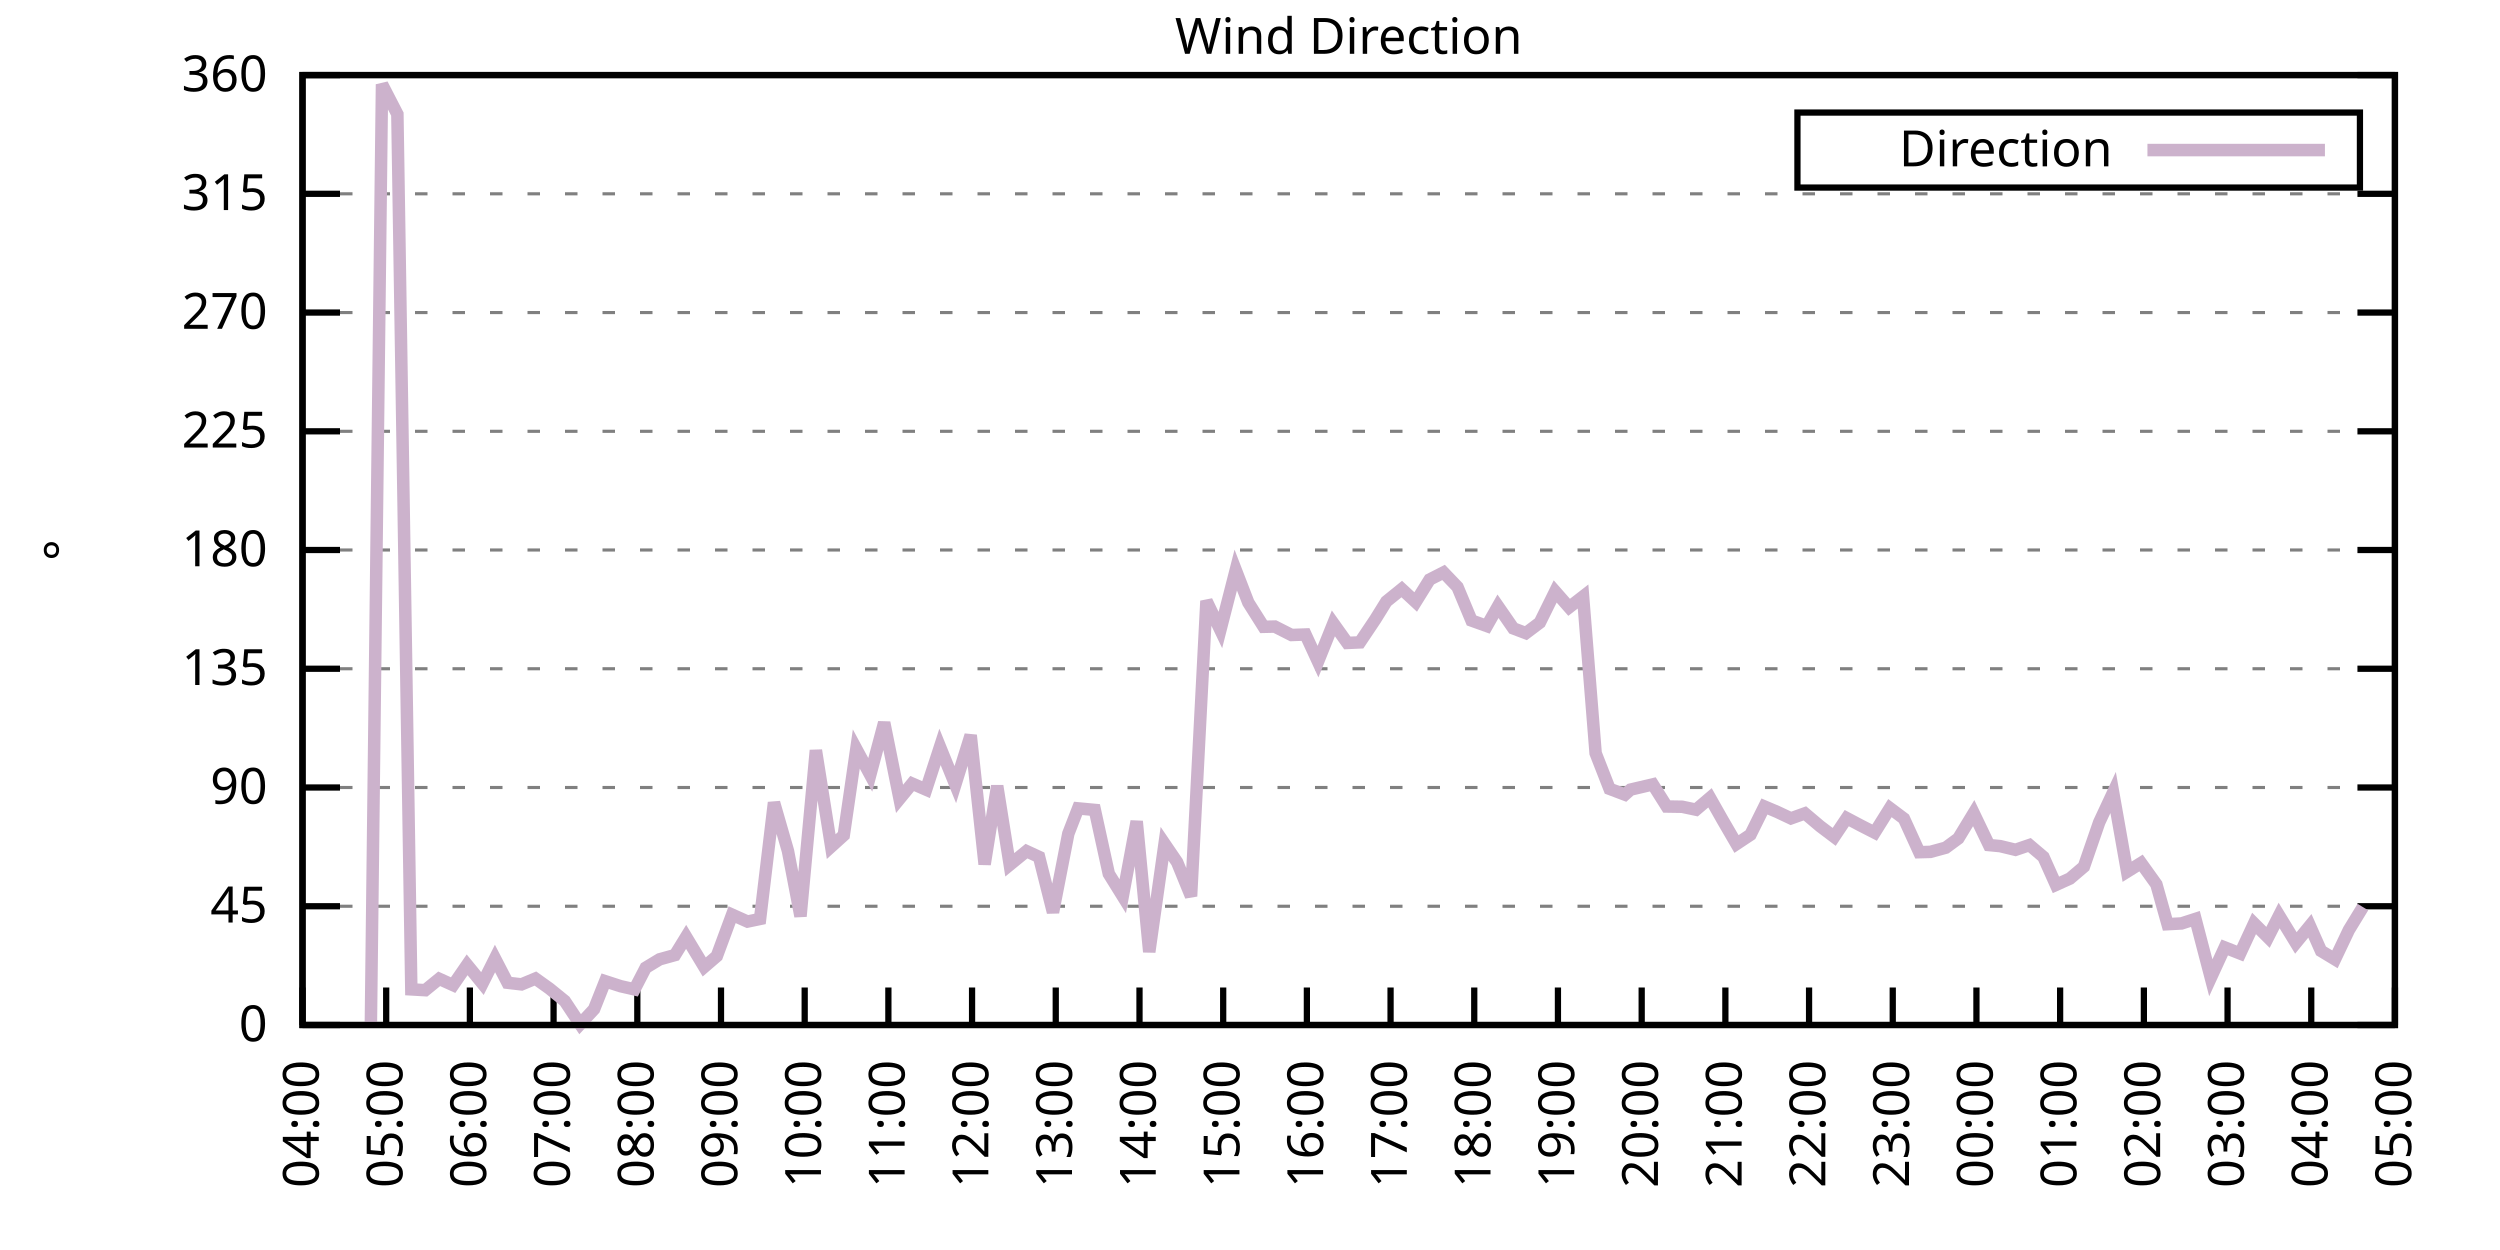
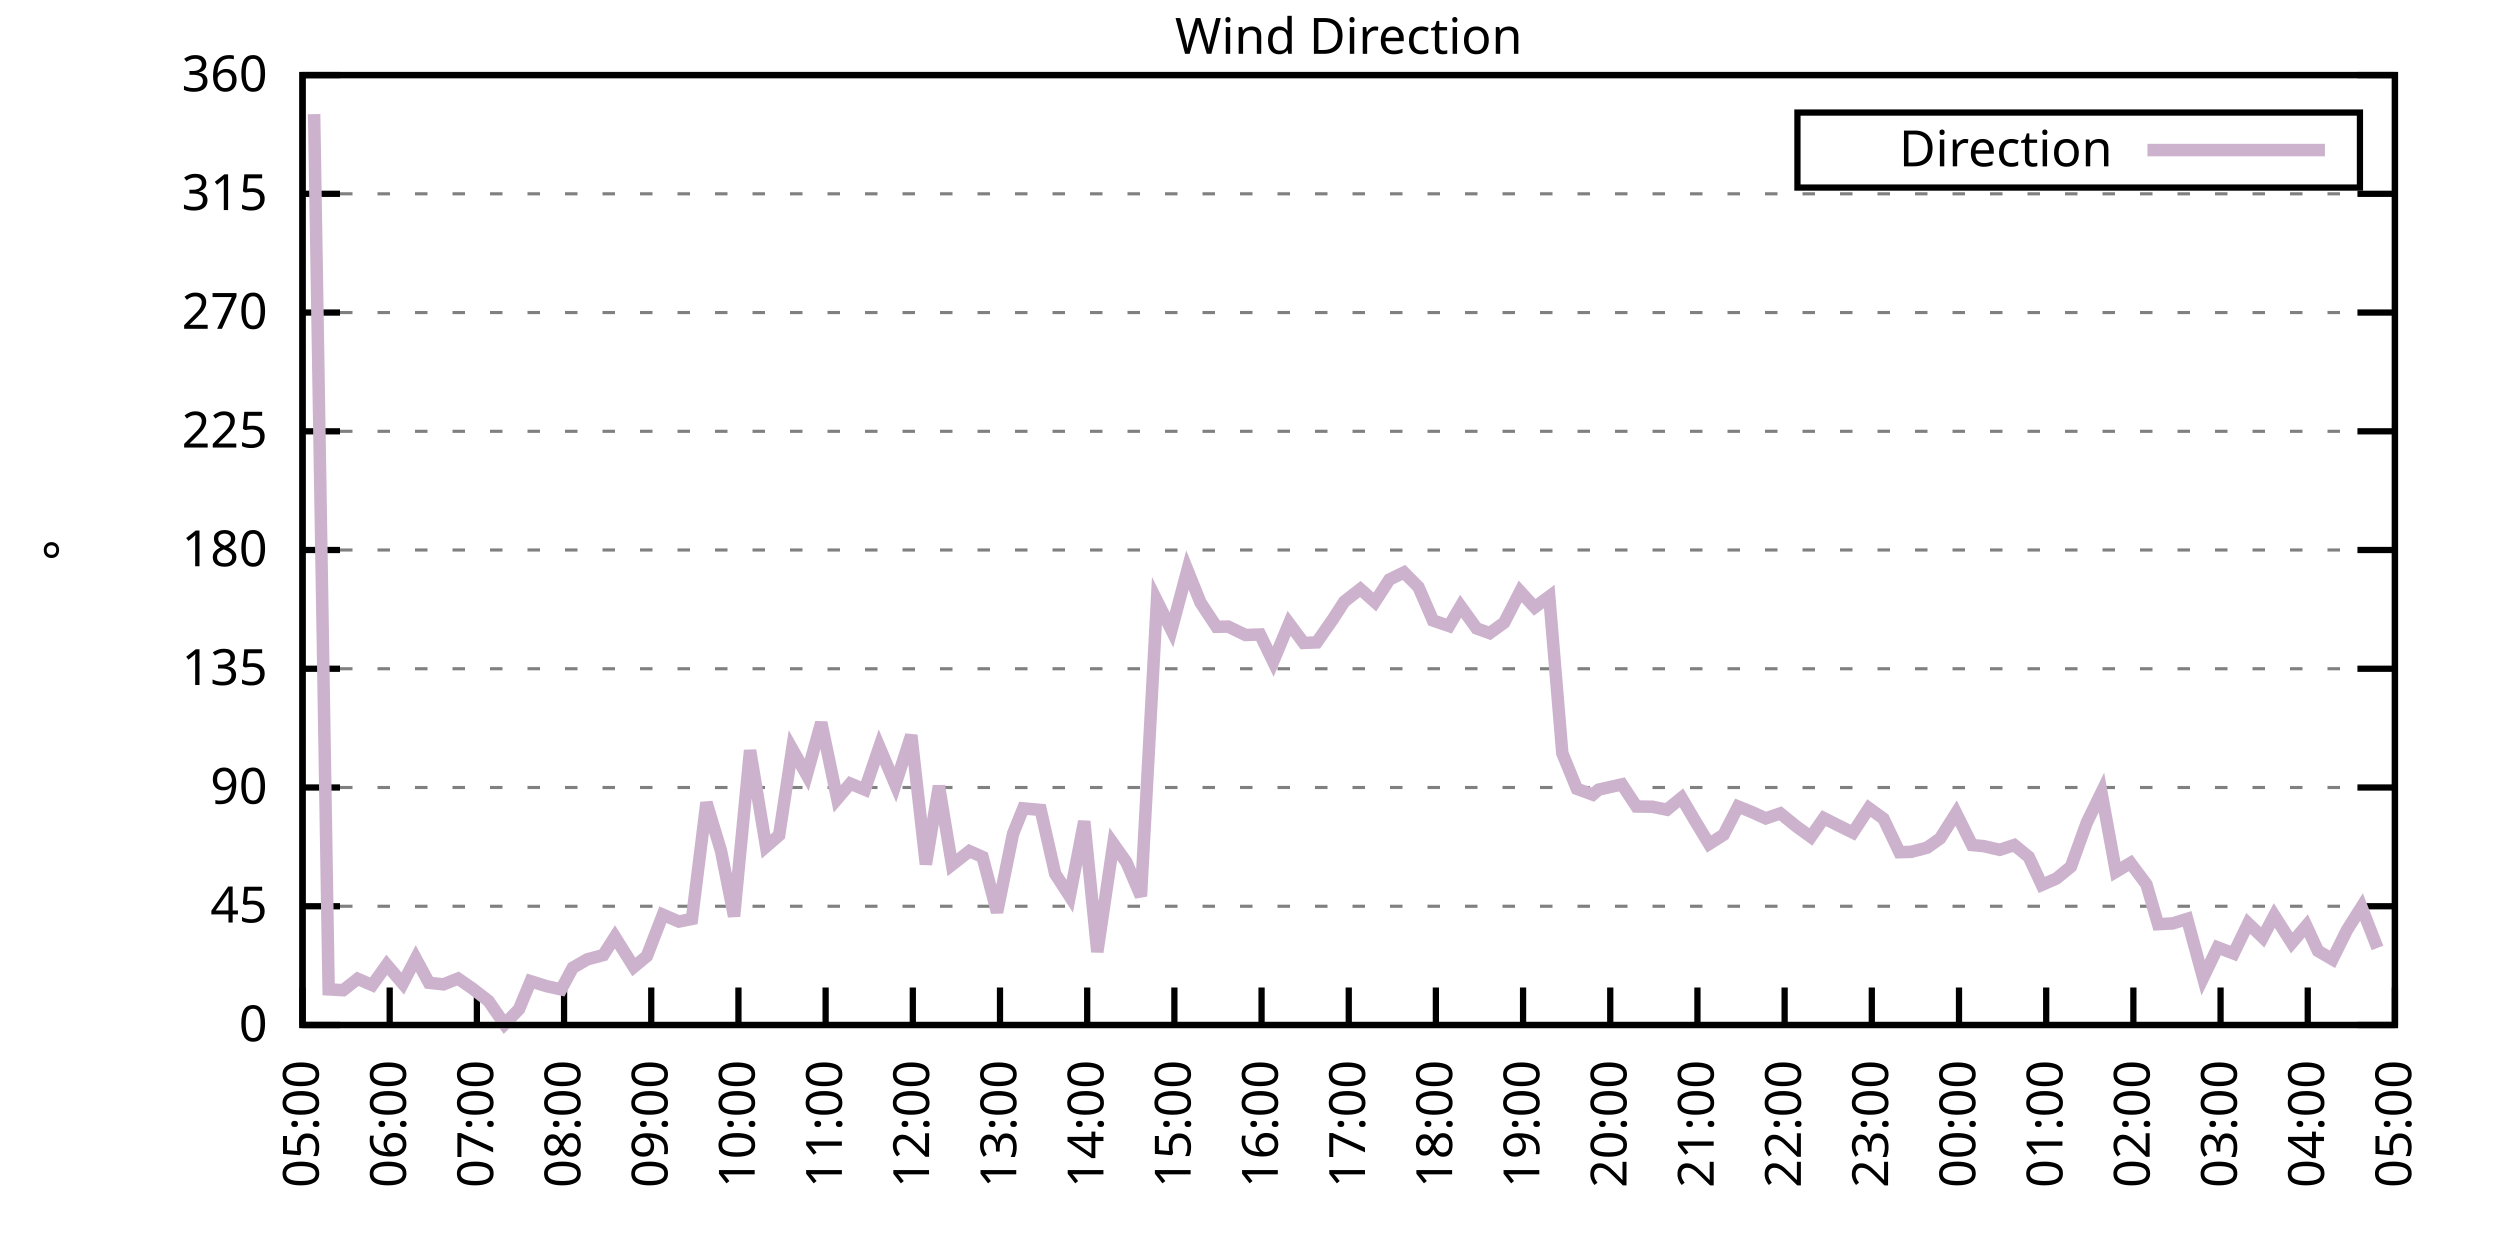
<svg xmlns="http://www.w3.org/2000/svg" xmlns:xlink="http://www.w3.org/1999/xlink" width="400" height="200" viewBox="0 0 400 200">
  <g id="gnuplot_canvas">
    <rect x="0" y="0" width="400" height="200" fill="none" />
    <defs>
      <circle id="gpDot" r="0.5" stroke-width="0.5" stroke="currentColor" />
      <path id="gpPt0" stroke-width="0.333" stroke="currentColor" d="M-1,0 h2 M0,-1 v2" />
      <path id="gpPt1" stroke-width="0.333" stroke="currentColor" d="M-1,-1 L1,1 M1,-1 L-1,1" />
      <path id="gpPt2" stroke-width="0.333" stroke="currentColor" d="M-1,0 L1,0 M0,-1 L0,1 M-1,-1 L1,1 M-1,1 L1,-1" />
      <rect id="gpPt3" stroke-width="0.333" stroke="currentColor" x="-1" y="-1" width="2" height="2" />
      <rect id="gpPt4" stroke-width="0.333" stroke="currentColor" fill="currentColor" x="-1" y="-1" width="2" height="2" />
      <circle id="gpPt5" stroke-width="0.333" stroke="currentColor" cx="0" cy="0" r="1" />
      <use xlink:href="#gpPt5" id="gpPt6" fill="currentColor" stroke="none" />
      <path id="gpPt7" stroke-width="0.333" stroke="currentColor" d="M0,-1.33 L-1.33,0.67 L1.33,0.67 z" />
      <use xlink:href="#gpPt7" id="gpPt8" fill="currentColor" stroke="none" />
      <use xlink:href="#gpPt7" id="gpPt9" stroke="currentColor" transform="rotate(180)" />
      <use xlink:href="#gpPt9" id="gpPt10" fill="currentColor" stroke="none" />
      <use xlink:href="#gpPt3" id="gpPt11" stroke="currentColor" transform="rotate(45)" />
      <use xlink:href="#gpPt11" id="gpPt12" fill="currentColor" stroke="none" />
      <path id="gpPt13" stroke-width="0.333" stroke="currentColor" d="M0,1.330 L1.265,0.411 L0.782,-1.067 L-0.782,-1.076 L-1.265,0.411 z" />
      <use xlink:href="#gpPt13" id="gpPt14" fill="currentColor" stroke="none" />
      <filter id="textbox" filterUnits="objectBoundingBox" x="0" y="0" height="1" width="1">
        <feFlood flood-color="white" flood-opacity="1" result="bgnd" />
        <feComposite in="SourceGraphic" in2="bgnd" operator="atop" />
      </filter>
      <filter id="greybox" filterUnits="objectBoundingBox" x="0" y="0" height="1" width="1">
        <feFlood flood-color="lightgrey" flood-opacity="1" result="grey" />
        <feComposite in="SourceGraphic" in2="grey" operator="atop" />
      </filter>
    </defs>
    <g fill="none" color="white" stroke="currentColor" stroke-width="1.00" stroke-linecap="butt" stroke-linejoin="miter">
</g>
    <g fill="none" color="black" stroke="currentColor" stroke-width="1.00" stroke-linecap="butt" stroke-linejoin="miter">
      <g stroke="none" shape-rendering="crispEdges">
        <polygon fill="rgb(255, 255, 255)" points="48.40,164.00 383.18,164.00 383.18,12.02 48.40,12.02 " />
      </g>
    </g>
    <g fill="none" color="black" stroke="currentColor" stroke-width="1.00" stroke-linecap="butt" stroke-linejoin="miter">
</g>
    <g fill="none" color="black" stroke="black" stroke-width="0.50" stroke-linecap="butt" stroke-linejoin="miter">
</g>
    <g fill="none" color="gray" stroke="currentColor" stroke-width="0.50" stroke-linecap="butt" stroke-linejoin="miter">
      <path stroke="gray" stroke-dasharray="2,4" class="gridline" d="M48.40,164.00 L383.19,164.00  " />
    </g>
    <g fill="none" color="gray" stroke="gray" stroke-width="1.00" stroke-linecap="butt" stroke-linejoin="miter">
</g>
    <g fill="none" color="black" stroke="currentColor" stroke-width="1.00" stroke-linecap="butt" stroke-linejoin="miter">
      <path stroke="black" d="M48.40,164.00 L54.40,164.00 M383.19,164.00 L377.19,164.00  " />
      <g transform="translate(42.80,166.60)" stroke="none" fill="black" font-family="Sans" font-size="8.00" text-anchor="end">
        <text>
          <tspan font-family="Sans"> 0</tspan>
        </text>
      </g>
    </g>
    <g fill="none" color="black" stroke="currentColor" stroke-width="1.00" stroke-linecap="butt" stroke-linejoin="miter">
</g>
    <g fill="none" color="black" stroke="black" stroke-width="0.50" stroke-linecap="butt" stroke-linejoin="miter">
</g>
    <g fill="none" color="gray" stroke="currentColor" stroke-width="0.50" stroke-linecap="butt" stroke-linejoin="miter">
      <path stroke="gray" stroke-dasharray="2,4" class="gridline" d="M48.40,145.00 L383.19,145.00  " />
    </g>
    <g fill="none" color="gray" stroke="gray" stroke-width="1.00" stroke-linecap="butt" stroke-linejoin="miter">
</g>
    <g fill="none" color="black" stroke="currentColor" stroke-width="1.00" stroke-linecap="butt" stroke-linejoin="miter">
      <path stroke="black" d="M48.40,145.00 L54.40,145.00 M383.19,145.00 L377.19,145.00  " />
      <g transform="translate(42.80,147.60)" stroke="none" fill="black" font-family="Sans" font-size="8.00" text-anchor="end">
        <text>
          <tspan font-family="Sans"> 45</tspan>
        </text>
      </g>
    </g>
    <g fill="none" color="black" stroke="currentColor" stroke-width="1.00" stroke-linecap="butt" stroke-linejoin="miter">
</g>
    <g fill="none" color="black" stroke="black" stroke-width="0.50" stroke-linecap="butt" stroke-linejoin="miter">
</g>
    <g fill="none" color="gray" stroke="currentColor" stroke-width="0.50" stroke-linecap="butt" stroke-linejoin="miter">
      <path stroke="gray" stroke-dasharray="2,4" class="gridline" d="M48.40,126.00 L383.19,126.00  " />
    </g>
    <g fill="none" color="gray" stroke="gray" stroke-width="1.00" stroke-linecap="butt" stroke-linejoin="miter">
</g>
    <g fill="none" color="black" stroke="currentColor" stroke-width="1.00" stroke-linecap="butt" stroke-linejoin="miter">
      <path stroke="black" d="M48.40,126.00 L54.40,126.00 M383.19,126.00 L377.19,126.00  " />
      <g transform="translate(42.80,128.60)" stroke="none" fill="black" font-family="Sans" font-size="8.00" text-anchor="end">
        <text>
          <tspan font-family="Sans"> 90</tspan>
        </text>
      </g>
    </g>
    <g fill="none" color="black" stroke="currentColor" stroke-width="1.00" stroke-linecap="butt" stroke-linejoin="miter">
</g>
    <g fill="none" color="black" stroke="black" stroke-width="0.50" stroke-linecap="butt" stroke-linejoin="miter">
</g>
    <g fill="none" color="gray" stroke="currentColor" stroke-width="0.50" stroke-linecap="butt" stroke-linejoin="miter">
      <path stroke="gray" stroke-dasharray="2,4" class="gridline" d="M48.40,107.00 L383.19,107.00  " />
    </g>
    <g fill="none" color="gray" stroke="gray" stroke-width="1.00" stroke-linecap="butt" stroke-linejoin="miter">
</g>
    <g fill="none" color="black" stroke="currentColor" stroke-width="1.00" stroke-linecap="butt" stroke-linejoin="miter">
      <path stroke="black" d="M48.40,107.00 L54.40,107.00 M383.19,107.00 L377.19,107.00  " />
      <g transform="translate(42.80,109.60)" stroke="none" fill="black" font-family="Sans" font-size="8.00" text-anchor="end">
        <text>
          <tspan font-family="Sans"> 135</tspan>
        </text>
      </g>
    </g>
    <g fill="none" color="black" stroke="currentColor" stroke-width="1.00" stroke-linecap="butt" stroke-linejoin="miter">
</g>
    <g fill="none" color="black" stroke="black" stroke-width="0.50" stroke-linecap="butt" stroke-linejoin="miter">
</g>
    <g fill="none" color="gray" stroke="currentColor" stroke-width="0.50" stroke-linecap="butt" stroke-linejoin="miter">
      <path stroke="gray" stroke-dasharray="2,4" class="gridline" d="M48.40,88.00 L383.19,88.00  " />
    </g>
    <g fill="none" color="gray" stroke="gray" stroke-width="1.00" stroke-linecap="butt" stroke-linejoin="miter">
</g>
    <g fill="none" color="black" stroke="currentColor" stroke-width="1.00" stroke-linecap="butt" stroke-linejoin="miter">
      <path stroke="black" d="M48.40,88.00 L54.40,88.00 M383.19,88.00 L377.19,88.00  " />
      <g transform="translate(42.80,90.60)" stroke="none" fill="black" font-family="Sans" font-size="8.00" text-anchor="end">
        <text>
          <tspan font-family="Sans"> 180</tspan>
        </text>
      </g>
    </g>
    <g fill="none" color="black" stroke="currentColor" stroke-width="1.00" stroke-linecap="butt" stroke-linejoin="miter">
</g>
    <g fill="none" color="black" stroke="black" stroke-width="0.50" stroke-linecap="butt" stroke-linejoin="miter">
</g>
    <g fill="none" color="gray" stroke="currentColor" stroke-width="0.50" stroke-linecap="butt" stroke-linejoin="miter">
      <path stroke="gray" stroke-dasharray="2,4" class="gridline" d="M48.40,69.01 L383.19,69.01  " />
    </g>
    <g fill="none" color="gray" stroke="gray" stroke-width="1.00" stroke-linecap="butt" stroke-linejoin="miter">
</g>
    <g fill="none" color="black" stroke="currentColor" stroke-width="1.00" stroke-linecap="butt" stroke-linejoin="miter">
      <path stroke="black" d="M48.40,69.01 L54.40,69.01 M383.19,69.01 L377.19,69.01  " />
      <g transform="translate(42.80,71.61)" stroke="none" fill="black" font-family="Sans" font-size="8.00" text-anchor="end">
        <text>
          <tspan font-family="Sans"> 225</tspan>
        </text>
      </g>
    </g>
    <g fill="none" color="black" stroke="currentColor" stroke-width="1.00" stroke-linecap="butt" stroke-linejoin="miter">
</g>
    <g fill="none" color="black" stroke="black" stroke-width="0.50" stroke-linecap="butt" stroke-linejoin="miter">
</g>
    <g fill="none" color="gray" stroke="currentColor" stroke-width="0.50" stroke-linecap="butt" stroke-linejoin="miter">
      <path stroke="gray" stroke-dasharray="2,4" class="gridline" d="M48.40,50.01 L383.19,50.01  " />
    </g>
    <g fill="none" color="gray" stroke="gray" stroke-width="1.00" stroke-linecap="butt" stroke-linejoin="miter">
</g>
    <g fill="none" color="black" stroke="currentColor" stroke-width="1.00" stroke-linecap="butt" stroke-linejoin="miter">
      <path stroke="black" d="M48.40,50.01 L54.40,50.01 M383.19,50.01 L377.19,50.01  " />
      <g transform="translate(42.80,52.61)" stroke="none" fill="black" font-family="Sans" font-size="8.00" text-anchor="end">
        <text>
          <tspan font-family="Sans"> 270</tspan>
        </text>
      </g>
    </g>
    <g fill="none" color="black" stroke="currentColor" stroke-width="1.00" stroke-linecap="butt" stroke-linejoin="miter">
</g>
    <g fill="none" color="black" stroke="black" stroke-width="0.50" stroke-linecap="butt" stroke-linejoin="miter">
</g>
    <g fill="none" color="gray" stroke="currentColor" stroke-width="0.50" stroke-linecap="butt" stroke-linejoin="miter">
      <path stroke="gray" stroke-dasharray="2,4" class="gridline" d="M48.40,31.01 L383.19,31.01  " />
    </g>
    <g fill="none" color="gray" stroke="gray" stroke-width="1.00" stroke-linecap="butt" stroke-linejoin="miter">
</g>
    <g fill="none" color="black" stroke="currentColor" stroke-width="1.00" stroke-linecap="butt" stroke-linejoin="miter">
      <path stroke="black" d="M48.40,31.01 L54.40,31.01 M383.19,31.01 L377.19,31.01  " />
      <g transform="translate(42.80,33.61)" stroke="none" fill="black" font-family="Sans" font-size="8.00" text-anchor="end">
        <text>
          <tspan font-family="Sans"> 315</tspan>
        </text>
      </g>
    </g>
    <g fill="none" color="black" stroke="currentColor" stroke-width="1.00" stroke-linecap="butt" stroke-linejoin="miter">
</g>
    <g fill="none" color="black" stroke="black" stroke-width="0.50" stroke-linecap="butt" stroke-linejoin="miter">
</g>
    <g fill="none" color="gray" stroke="currentColor" stroke-width="0.50" stroke-linecap="butt" stroke-linejoin="miter">
      <path stroke="gray" stroke-dasharray="2,4" class="gridline" d="M48.40,12.01 L383.19,12.01  " />
    </g>
    <g fill="none" color="gray" stroke="gray" stroke-width="1.00" stroke-linecap="butt" stroke-linejoin="miter">
</g>
    <g fill="none" color="black" stroke="currentColor" stroke-width="1.00" stroke-linecap="butt" stroke-linejoin="miter">
      <path stroke="black" d="M48.40,12.01 L54.40,12.01 M383.19,12.01 L377.19,12.01  " />
      <g transform="translate(42.80,14.61)" stroke="none" fill="black" font-family="Sans" font-size="8.00" text-anchor="end">
        <text>
          <tspan font-family="Sans"> 360</tspan>
        </text>
      </g>
    </g>
    <g fill="none" color="black" stroke="currentColor" stroke-width="1.00" stroke-linecap="butt" stroke-linejoin="miter">
      <path stroke="black" d="M48.40,164.00 L48.40,158.00  " />
      <g transform="translate(51.00,169.60) rotate(270.00)" stroke="none" fill="black" font-family="Sans" font-size="8.00" text-anchor="end">
        <text>
-           <tspan font-family="Sans">04:00</tspan>
-         </text>
-       </g>
-     </g>
-     <g fill="none" color="black" stroke="currentColor" stroke-width="1.00" stroke-linecap="butt" stroke-linejoin="miter">
-       <path stroke="black" d="M61.79,164.00 L61.79,158.00  " />
-       <g transform="translate(64.39,169.60) rotate(270.00)" stroke="none" fill="black" font-family="Sans" font-size="8.00" text-anchor="end">
-         <text>
          <tspan font-family="Sans">05:00</tspan>
        </text>
      </g>
    </g>
    <g fill="none" color="black" stroke="currentColor" stroke-width="1.00" stroke-linecap="butt" stroke-linejoin="miter">
-       <path stroke="black" d="M75.18,164.00 L75.18,158.00  " />
-       <g transform="translate(77.78,169.60) rotate(270.00)" stroke="none" fill="black" font-family="Sans" font-size="8.00" text-anchor="end">
+       <path stroke="black" d="M62.35,164.00 L62.35,158.00  " />
+       <g transform="translate(64.95,169.60) rotate(270.00)" stroke="none" fill="black" font-family="Sans" font-size="8.00" text-anchor="end">
        <text>
          <tspan font-family="Sans">06:00</tspan>
        </text>
      </g>
    </g>
    <g fill="none" color="black" stroke="currentColor" stroke-width="1.00" stroke-linecap="butt" stroke-linejoin="miter">
-       <path stroke="black" d="M88.57,164.00 L88.57,158.00  " />
-       <g transform="translate(91.17,169.60) rotate(270.00)" stroke="none" fill="black" font-family="Sans" font-size="8.00" text-anchor="end">
+       <path stroke="black" d="M76.30,164.00 L76.30,158.00  " />
+       <g transform="translate(78.90,169.60) rotate(270.00)" stroke="none" fill="black" font-family="Sans" font-size="8.00" text-anchor="end">
        <text>
          <tspan font-family="Sans">07:00</tspan>
        </text>
      </g>
    </g>
    <g fill="none" color="black" stroke="currentColor" stroke-width="1.00" stroke-linecap="butt" stroke-linejoin="miter">
-       <path stroke="black" d="M101.97,164.00 L101.97,158.00  " />
-       <g transform="translate(104.57,169.60) rotate(270.00)" stroke="none" fill="black" font-family="Sans" font-size="8.00" text-anchor="end">
+       <path stroke="black" d="M90.25,164.00 L90.25,158.00  " />
+       <g transform="translate(92.85,169.60) rotate(270.00)" stroke="none" fill="black" font-family="Sans" font-size="8.00" text-anchor="end">
        <text>
          <tspan font-family="Sans">08:00</tspan>
        </text>
      </g>
    </g>
    <g fill="none" color="black" stroke="currentColor" stroke-width="1.00" stroke-linecap="butt" stroke-linejoin="miter">
-       <path stroke="black" d="M115.36,164.00 L115.36,158.00  " />
-       <g transform="translate(117.96,169.60) rotate(270.00)" stroke="none" fill="black" font-family="Sans" font-size="8.00" text-anchor="end">
+       <path stroke="black" d="M104.20,164.00 L104.20,158.00  " />
+       <g transform="translate(106.80,169.60) rotate(270.00)" stroke="none" fill="black" font-family="Sans" font-size="8.00" text-anchor="end">
        <text>
          <tspan font-family="Sans">09:00</tspan>
        </text>
      </g>
    </g>
    <g fill="none" color="black" stroke="currentColor" stroke-width="1.00" stroke-linecap="butt" stroke-linejoin="miter">
-       <path stroke="black" d="M128.75,164.00 L128.75,158.00  " />
-       <g transform="translate(131.35,169.60) rotate(270.00)" stroke="none" fill="black" font-family="Sans" font-size="8.00" text-anchor="end">
+       <path stroke="black" d="M118.15,164.00 L118.15,158.00  " />
+       <g transform="translate(120.75,169.60) rotate(270.00)" stroke="none" fill="black" font-family="Sans" font-size="8.00" text-anchor="end">
        <text>
          <tspan font-family="Sans">10:00</tspan>
        </text>
      </g>
    </g>
    <g fill="none" color="black" stroke="currentColor" stroke-width="1.00" stroke-linecap="butt" stroke-linejoin="miter">
-       <path stroke="black" d="M142.14,164.00 L142.14,158.00  " />
-       <g transform="translate(144.74,169.60) rotate(270.00)" stroke="none" fill="black" font-family="Sans" font-size="8.00" text-anchor="end">
+       <path stroke="black" d="M132.10,164.00 L132.10,158.00  " />
+       <g transform="translate(134.70,169.60) rotate(270.00)" stroke="none" fill="black" font-family="Sans" font-size="8.00" text-anchor="end">
        <text>
          <tspan font-family="Sans">11:00</tspan>
        </text>
      </g>
    </g>
    <g fill="none" color="black" stroke="currentColor" stroke-width="1.00" stroke-linecap="butt" stroke-linejoin="miter">
-       <path stroke="black" d="M155.53,164.00 L155.53,158.00  " />
-       <g transform="translate(158.13,169.60) rotate(270.00)" stroke="none" fill="black" font-family="Sans" font-size="8.00" text-anchor="end">
+       <path stroke="black" d="M146.05,164.00 L146.05,158.00  " />
+       <g transform="translate(148.65,169.60) rotate(270.00)" stroke="none" fill="black" font-family="Sans" font-size="8.00" text-anchor="end">
        <text>
          <tspan font-family="Sans">12:00</tspan>
        </text>
      </g>
    </g>
    <g fill="none" color="black" stroke="currentColor" stroke-width="1.00" stroke-linecap="butt" stroke-linejoin="miter">
-       <path stroke="black" d="M168.92,164.00 L168.92,158.00  " />
-       <g transform="translate(171.52,169.60) rotate(270.00)" stroke="none" fill="black" font-family="Sans" font-size="8.00" text-anchor="end">
+       <path stroke="black" d="M160.00,164.00 L160.00,158.00  " />
+       <g transform="translate(162.60,169.60) rotate(270.00)" stroke="none" fill="black" font-family="Sans" font-size="8.00" text-anchor="end">
        <text>
          <tspan font-family="Sans">13:00</tspan>
        </text>
      </g>
    </g>
    <g fill="none" color="black" stroke="currentColor" stroke-width="1.00" stroke-linecap="butt" stroke-linejoin="miter">
-       <path stroke="black" d="M182.32,164.00 L182.32,158.00  " />
-       <g transform="translate(184.92,169.60) rotate(270.00)" stroke="none" fill="black" font-family="Sans" font-size="8.00" text-anchor="end">
+       <path stroke="black" d="M173.95,164.00 L173.95,158.00  " />
+       <g transform="translate(176.55,169.60) rotate(270.00)" stroke="none" fill="black" font-family="Sans" font-size="8.00" text-anchor="end">
        <text>
          <tspan font-family="Sans">14:00</tspan>
        </text>
      </g>
    </g>
    <g fill="none" color="black" stroke="currentColor" stroke-width="1.00" stroke-linecap="butt" stroke-linejoin="miter">
-       <path stroke="black" d="M195.71,164.00 L195.71,158.00  " />
-       <g transform="translate(198.31,169.60) rotate(270.00)" stroke="none" fill="black" font-family="Sans" font-size="8.00" text-anchor="end">
+       <path stroke="black" d="M187.90,164.00 L187.90,158.00  " />
+       <g transform="translate(190.50,169.60) rotate(270.00)" stroke="none" fill="black" font-family="Sans" font-size="8.00" text-anchor="end">
        <text>
          <tspan font-family="Sans">15:00</tspan>
        </text>
      </g>
    </g>
    <g fill="none" color="black" stroke="currentColor" stroke-width="1.00" stroke-linecap="butt" stroke-linejoin="miter">
-       <path stroke="black" d="M209.10,164.00 L209.10,158.00  " />
-       <g transform="translate(211.70,169.60) rotate(270.00)" stroke="none" fill="black" font-family="Sans" font-size="8.00" text-anchor="end">
+       <path stroke="black" d="M201.85,164.00 L201.85,158.00  " />
+       <g transform="translate(204.45,169.60) rotate(270.00)" stroke="none" fill="black" font-family="Sans" font-size="8.00" text-anchor="end">
        <text>
          <tspan font-family="Sans">16:00</tspan>
        </text>
      </g>
    </g>
    <g fill="none" color="black" stroke="currentColor" stroke-width="1.00" stroke-linecap="butt" stroke-linejoin="miter">
-       <path stroke="black" d="M222.49,164.00 L222.49,158.00  " />
-       <g transform="translate(225.09,169.60) rotate(270.00)" stroke="none" fill="black" font-family="Sans" font-size="8.00" text-anchor="end">
+       <path stroke="black" d="M215.80,164.00 L215.80,158.00  " />
+       <g transform="translate(218.40,169.60) rotate(270.00)" stroke="none" fill="black" font-family="Sans" font-size="8.00" text-anchor="end">
        <text>
          <tspan font-family="Sans">17:00</tspan>
        </text>
      </g>
    </g>
    <g fill="none" color="black" stroke="currentColor" stroke-width="1.00" stroke-linecap="butt" stroke-linejoin="miter">
-       <path stroke="black" d="M235.88,164.00 L235.88,158.00  " />
-       <g transform="translate(238.48,169.60) rotate(270.00)" stroke="none" fill="black" font-family="Sans" font-size="8.00" text-anchor="end">
+       <path stroke="black" d="M229.74,164.00 L229.74,158.00  " />
+       <g transform="translate(232.34,169.60) rotate(270.00)" stroke="none" fill="black" font-family="Sans" font-size="8.00" text-anchor="end">
        <text>
          <tspan font-family="Sans">18:00</tspan>
        </text>
      </g>
    </g>
    <g fill="none" color="black" stroke="currentColor" stroke-width="1.00" stroke-linecap="butt" stroke-linejoin="miter">
-       <path stroke="black" d="M249.27,164.00 L249.27,158.00  " />
-       <g transform="translate(251.87,169.60) rotate(270.00)" stroke="none" fill="black" font-family="Sans" font-size="8.00" text-anchor="end">
+       <path stroke="black" d="M243.69,164.00 L243.69,158.00  " />
+       <g transform="translate(246.29,169.60) rotate(270.00)" stroke="none" fill="black" font-family="Sans" font-size="8.00" text-anchor="end">
        <text>
          <tspan font-family="Sans">19:00</tspan>
        </text>
      </g>
    </g>
    <g fill="none" color="black" stroke="currentColor" stroke-width="1.00" stroke-linecap="butt" stroke-linejoin="miter">
-       <path stroke="black" d="M262.67,164.00 L262.67,158.00  " />
-       <g transform="translate(265.27,169.60) rotate(270.00)" stroke="none" fill="black" font-family="Sans" font-size="8.00" text-anchor="end">
+       <path stroke="black" d="M257.64,164.00 L257.64,158.00  " />
+       <g transform="translate(260.24,169.60) rotate(270.00)" stroke="none" fill="black" font-family="Sans" font-size="8.00" text-anchor="end">
        <text>
          <tspan font-family="Sans">20:00</tspan>
        </text>
      </g>
    </g>
    <g fill="none" color="black" stroke="currentColor" stroke-width="1.00" stroke-linecap="butt" stroke-linejoin="miter">
-       <path stroke="black" d="M276.06,164.00 L276.06,158.00  " />
-       <g transform="translate(278.66,169.60) rotate(270.00)" stroke="none" fill="black" font-family="Sans" font-size="8.00" text-anchor="end">
+       <path stroke="black" d="M271.59,164.00 L271.59,158.00  " />
+       <g transform="translate(274.19,169.60) rotate(270.00)" stroke="none" fill="black" font-family="Sans" font-size="8.00" text-anchor="end">
        <text>
          <tspan font-family="Sans">21:00</tspan>
        </text>
      </g>
    </g>
    <g fill="none" color="black" stroke="currentColor" stroke-width="1.00" stroke-linecap="butt" stroke-linejoin="miter">
-       <path stroke="black" d="M289.45,164.00 L289.45,158.00  " />
-       <g transform="translate(292.05,169.60) rotate(270.00)" stroke="none" fill="black" font-family="Sans" font-size="8.00" text-anchor="end">
+       <path stroke="black" d="M285.54,164.00 L285.54,158.00  " />
+       <g transform="translate(288.14,169.60) rotate(270.00)" stroke="none" fill="black" font-family="Sans" font-size="8.00" text-anchor="end">
        <text>
          <tspan font-family="Sans">22:00</tspan>
        </text>
      </g>
    </g>
    <g fill="none" color="black" stroke="currentColor" stroke-width="1.00" stroke-linecap="butt" stroke-linejoin="miter">
-       <path stroke="black" d="M302.84,164.00 L302.84,158.00  " />
-       <g transform="translate(305.44,169.60) rotate(270.00)" stroke="none" fill="black" font-family="Sans" font-size="8.00" text-anchor="end">
+       <path stroke="black" d="M299.49,164.00 L299.49,158.00  " />
+       <g transform="translate(302.09,169.60) rotate(270.00)" stroke="none" fill="black" font-family="Sans" font-size="8.00" text-anchor="end">
        <text>
          <tspan font-family="Sans">23:00</tspan>
        </text>
      </g>
    </g>
    <g fill="none" color="black" stroke="currentColor" stroke-width="1.00" stroke-linecap="butt" stroke-linejoin="miter">
-       <path stroke="black" d="M316.23,164.00 L316.23,158.00  " />
-       <g transform="translate(318.83,169.60) rotate(270.00)" stroke="none" fill="black" font-family="Sans" font-size="8.00" text-anchor="end">
+       <path stroke="black" d="M313.44,164.00 L313.44,158.00  " />
+       <g transform="translate(316.04,169.60) rotate(270.00)" stroke="none" fill="black" font-family="Sans" font-size="8.00" text-anchor="end">
        <text>
          <tspan font-family="Sans">00:00</tspan>
        </text>
      </g>
    </g>
    <g fill="none" color="black" stroke="currentColor" stroke-width="1.00" stroke-linecap="butt" stroke-linejoin="miter">
-       <path stroke="black" d="M329.62,164.00 L329.62,158.00  " />
-       <g transform="translate(332.22,169.60) rotate(270.00)" stroke="none" fill="black" font-family="Sans" font-size="8.00" text-anchor="end">
+       <path stroke="black" d="M327.39,164.00 L327.39,158.00  " />
+       <g transform="translate(329.99,169.60) rotate(270.00)" stroke="none" fill="black" font-family="Sans" font-size="8.00" text-anchor="end">
        <text>
          <tspan font-family="Sans">01:00</tspan>
        </text>
      </g>
    </g>
    <g fill="none" color="black" stroke="currentColor" stroke-width="1.00" stroke-linecap="butt" stroke-linejoin="miter">
-       <path stroke="black" d="M343.02,164.00 L343.02,158.00  " />
-       <g transform="translate(345.62,169.60) rotate(270.00)" stroke="none" fill="black" font-family="Sans" font-size="8.00" text-anchor="end">
+       <path stroke="black" d="M341.34,164.00 L341.34,158.00  " />
+       <g transform="translate(343.94,169.60) rotate(270.00)" stroke="none" fill="black" font-family="Sans" font-size="8.00" text-anchor="end">
        <text>
          <tspan font-family="Sans">02:00</tspan>
        </text>
      </g>
    </g>
    <g fill="none" color="black" stroke="currentColor" stroke-width="1.00" stroke-linecap="butt" stroke-linejoin="miter">
-       <path stroke="black" d="M356.41,164.00 L356.41,158.00  " />
-       <g transform="translate(359.01,169.60) rotate(270.00)" stroke="none" fill="black" font-family="Sans" font-size="8.00" text-anchor="end">
+       <path stroke="black" d="M355.29,164.00 L355.29,158.00  " />
+       <g transform="translate(357.89,169.60) rotate(270.00)" stroke="none" fill="black" font-family="Sans" font-size="8.00" text-anchor="end">
        <text>
          <tspan font-family="Sans">03:00</tspan>
        </text>
      </g>
    </g>
    <g fill="none" color="black" stroke="currentColor" stroke-width="1.00" stroke-linecap="butt" stroke-linejoin="miter">
-       <path stroke="black" d="M369.80,164.00 L369.80,158.00  " />
-       <g transform="translate(372.40,169.60) rotate(270.00)" stroke="none" fill="black" font-family="Sans" font-size="8.00" text-anchor="end">
+       <path stroke="black" d="M369.24,164.00 L369.24,158.00  " />
+       <g transform="translate(371.84,169.60) rotate(270.00)" stroke="none" fill="black" font-family="Sans" font-size="8.00" text-anchor="end">
        <text>
          <tspan font-family="Sans">04:00</tspan>
        </text>
      </g>
    </g>
    <g fill="none" color="black" stroke="currentColor" stroke-width="1.00" stroke-linecap="butt" stroke-linejoin="miter">
      <path stroke="black" d="M383.19,164.00 L383.19,158.00  " />
      <g transform="translate(385.79,169.60) rotate(270.00)" stroke="none" fill="black" font-family="Sans" font-size="8.00" text-anchor="end">
        <text>
          <tspan font-family="Sans">05:00</tspan>
        </text>
      </g>
    </g>
    <g fill="none" color="black" stroke="currentColor" stroke-width="1.00" stroke-linecap="butt" stroke-linejoin="miter">
</g>
    <g fill="none" color="black" stroke="currentColor" stroke-width="1.00" stroke-linecap="butt" stroke-linejoin="miter">
      <path stroke="black" d="M48.40,12.01 L48.40,164.00 L383.19,164.00 L383.19,12.01 L48.40,12.01 Z  " />
    </g>
    <g fill="none" color="black" stroke="currentColor" stroke-width="1.00" stroke-linecap="butt" stroke-linejoin="miter">
</g>
    <g fill="none" color="black" stroke="currentColor" stroke-width="1.00" stroke-linecap="butt" stroke-linejoin="miter">
      <path stroke="black" d="M287.59,30.01 L287.59,18.01 L377.59,18.01 L377.59,30.01 L287.59,30.01 Z  " />
    </g>
    <g id="Wind_direction_plot_1">
      <g fill="none" color="white" stroke="black" stroke-width="2.00" stroke-linecap="butt" stroke-linejoin="miter">
</g>
      <g fill="none" color="black" stroke="currentColor" stroke-width="2.00" stroke-linecap="butt" stroke-linejoin="miter">
        <g transform="translate(337.99,26.61)" stroke="none" fill="black" font-family="Sans" font-size="8.00" text-anchor="end">
          <text>
            <tspan font-family="Sans">Direction</tspan>
          </text>
        </g>
      </g>
      <g fill="none" color="black" stroke="currentColor" stroke-width="2.00" stroke-linecap="butt" stroke-linejoin="miter">
-         <path stroke="rgb(204, 178, 204)" d="M343.59,24.01 L371.99,24.01 M59.34,163.83 L61.12,13.49 L63.58,18.26 L65.81,158.30 L68.04,158.43 L70.27,156.61   L72.50,157.62 L74.74,154.37 L77.19,157.37 L79.20,153.36 L81.21,157.24 L83.44,157.50 L85.67,156.57 L87.91,158.17   L90.36,160.16 L92.82,163.87 L95.05,161.47 L96.83,156.99 L99.29,157.79 L101.52,158.30 L103.31,154.84 L105.54,153.49   L107.99,152.81 L109.78,149.90 L112.68,154.71 L114.69,152.98 L117.14,146.35 L119.60,147.45 L121.61,147.03 L123.84,128.41   L126.07,136.14 L128.08,146.61 L130.54,120.05 L132.99,135.46 L135.00,133.64 L137.01,119.84 L139.24,123.98 L141.47,115.62   L143.93,127.82 L145.94,125.37 L148.17,126.34 L150.40,119.50 L152.85,125.54 L155.31,117.64 L157.54,138.29 L159.55,125.75   L161.56,138.37 L164.24,136.18 L166.25,137.11 L168.48,145.97 L170.93,133.39 L172.50,129.34 L175.17,129.59 L177.41,139.81   L179.64,143.40 L181.87,131.41 L183.88,152.31 L186.33,135.00 L188.34,137.95 L190.57,143.40 L193.03,96.15 L195.26,100.80   L197.72,91.21 L199.73,96.41 L202.18,100.29 L203.97,100.25 L206.64,101.60 L208.88,101.52 L210.88,105.86 L213.34,99.74   L215.57,102.87 L217.58,102.78 L220.04,99.11 L221.82,96.24 L224.28,94.25 L226.51,96.32 L228.74,92.73 L230.97,91.59   L233.20,93.92 L235.44,99.28 L237.89,100.16 L239.68,97.00 L242.13,100.54 L244.14,101.30 L246.37,99.62 L248.83,94.63   L251.06,97.17 L253.29,95.44 L255.30,120.51 L257.53,126.21 L259.99,127.14 L260.88,126.34 L264.45,125.50 L266.68,129.04   L269.14,129.08 L271.37,129.55 L273.60,127.65 L275.61,131.20 L277.84,135.04 L280.07,133.56 L282.31,129.04 L284.32,129.89   L286.55,130.94 L288.78,130.14 L291.23,132.21 L293.47,133.90 L295.48,130.90 L297.71,132.08 L299.94,133.22 L302.39,129.30   L304.63,130.98 L307.08,136.35 L308.87,136.30 L311.32,135.63 L313.33,134.15 L315.79,130.10 L318.24,135.21 L320.03,135.38   L322.48,135.97 L324.71,135.21 L326.95,137.11 L328.95,141.58 L331.19,140.57 L333.42,138.67 L335.87,131.58 L338.10,126.80   L340.34,139.47 L342.57,138.08 L345.02,141.50 L346.81,147.87 L349.04,147.75 L351.27,147.03 L353.73,156.44 L355.96,151.59   L358.42,152.56 L360.65,147.75 L362.88,149.98 L364.66,146.48 L367.34,150.87 L369.58,148.13 L371.36,152.14 L373.59,153.49   L375.82,148.80 L378.06,145.13  " />
+         <path stroke="rgb(204, 178, 204)" d="M343.59,24.01 L371.99,24.01 M50.26,18.26 L52.58,158.30 L54.91,158.43 L57.23,156.61 L59.56,157.62 L61.88,154.37   L64.44,157.37 L66.53,153.36 L68.63,157.24 L70.95,157.50 L73.28,156.57 L75.60,158.17 L78.16,160.16 L80.72,163.87   L83.04,161.47 L84.90,156.99 L87.46,157.79 L89.78,158.30 L91.64,154.84 L93.97,153.49 L96.53,152.81 L98.39,149.90   L101.41,154.71 L103.50,152.98 L106.06,146.35 L108.62,147.45 L110.71,147.03 L113.03,128.41 L115.36,136.14 L117.45,146.61   L120.01,120.05 L122.57,135.46 L124.66,133.64 L126.75,119.84 L129.08,123.98 L131.40,115.62 L133.96,127.82 L136.05,125.37   L138.37,126.34 L140.70,119.50 L143.26,125.54 L145.81,117.64 L148.14,138.29 L150.23,125.75 L152.32,138.37 L155.11,136.18   L157.21,137.11 L159.53,145.97 L162.09,133.39 L163.72,129.34 L166.51,129.59 L168.83,139.81 L171.16,143.40 L173.48,131.41   L175.57,152.31 L178.13,135.00 L180.22,137.95 L182.55,143.40 L185.11,96.15 L187.43,100.80 L189.99,91.21 L192.08,96.41   L194.64,100.29 L196.50,100.25 L199.29,101.60 L201.61,101.52 L203.71,105.86 L206.26,99.74 L208.59,102.87 L210.68,102.78   L213.24,99.11 L215.10,96.24 L217.65,94.25 L219.98,96.32 L222.30,92.73 L224.63,91.59 L226.95,93.92 L229.28,99.28   L231.84,100.16 L233.70,97.00 L236.25,100.54 L238.35,101.30 L240.67,99.62 L243.23,94.63 L245.55,97.17 L247.88,95.44   L249.97,120.51 L252.30,126.21 L254.85,127.14 L255.78,126.34 L259.50,125.50 L261.83,129.04 L264.39,129.08 L266.71,129.55   L269.04,127.65 L271.13,131.20 L273.45,135.04 L275.78,133.56 L278.10,129.04 L280.20,129.89 L282.52,130.94 L284.85,130.14   L287.40,132.21 L289.73,133.90 L291.82,130.90 L294.15,132.08 L296.47,133.22 L299.03,129.30 L301.35,130.98 L303.91,136.35   L305.77,136.30 L308.33,135.63 L310.42,134.15 L312.98,130.10 L315.53,135.21 L317.39,135.38 L319.95,135.97 L322.28,135.21   L324.60,137.11 L326.69,141.58 L329.02,140.57 L331.34,138.67 L333.90,131.58 L336.23,126.80 L338.55,139.47 L340.88,138.08   L343.43,141.50 L345.29,147.87 L347.62,147.75 L349.94,147.03 L352.50,156.44 L354.83,151.59 L357.38,152.56 L359.71,147.75   L362.03,149.98 L363.89,146.48 L366.68,150.87 L369.01,148.13 L370.87,152.14 L373.19,153.49 L375.52,148.80 L377.84,145.13   L380.40,151.67  " />
      </g>
    </g>
    <g fill="none" color="black" stroke="currentColor" stroke-width="2.00" stroke-linecap="butt" stroke-linejoin="miter">
</g>
    <g fill="none" color="black" stroke="black" stroke-width="1.00" stroke-linecap="butt" stroke-linejoin="miter">
</g>
    <g fill="none" color="black" stroke="currentColor" stroke-width="1.00" stroke-linecap="butt" stroke-linejoin="miter">
      <path stroke="black" d="M48.40,12.01 L48.40,164.00 L383.19,164.00 L383.19,12.01 L48.40,12.01 Z  " />
      <g transform="translate(12.80,88.01) rotate(270.00)" stroke="none" fill="black" font-family="Sans" font-size="8.00" text-anchor="middle">
        <text>
          <tspan font-family="Sans">°</tspan>
        </text>
      </g>
    </g>
    <g fill="none" color="black" stroke="currentColor" stroke-width="1.00" stroke-linecap="butt" stroke-linejoin="miter">
</g>
    <g fill="none" color="black" stroke="currentColor" stroke-width="1.00" stroke-linecap="butt" stroke-linejoin="miter">
      <g transform="translate(215.79,8.61)" stroke="none" fill="black" font-family="Sans" font-size="8.00" text-anchor="middle">
        <text>
          <tspan font-family="Sans">Wind Direction</tspan>
        </text>
      </g>
    </g>
    <g fill="none" color="black" stroke="currentColor" stroke-width="1.00" stroke-linecap="butt" stroke-linejoin="miter">
</g>
  </g>
</svg>
